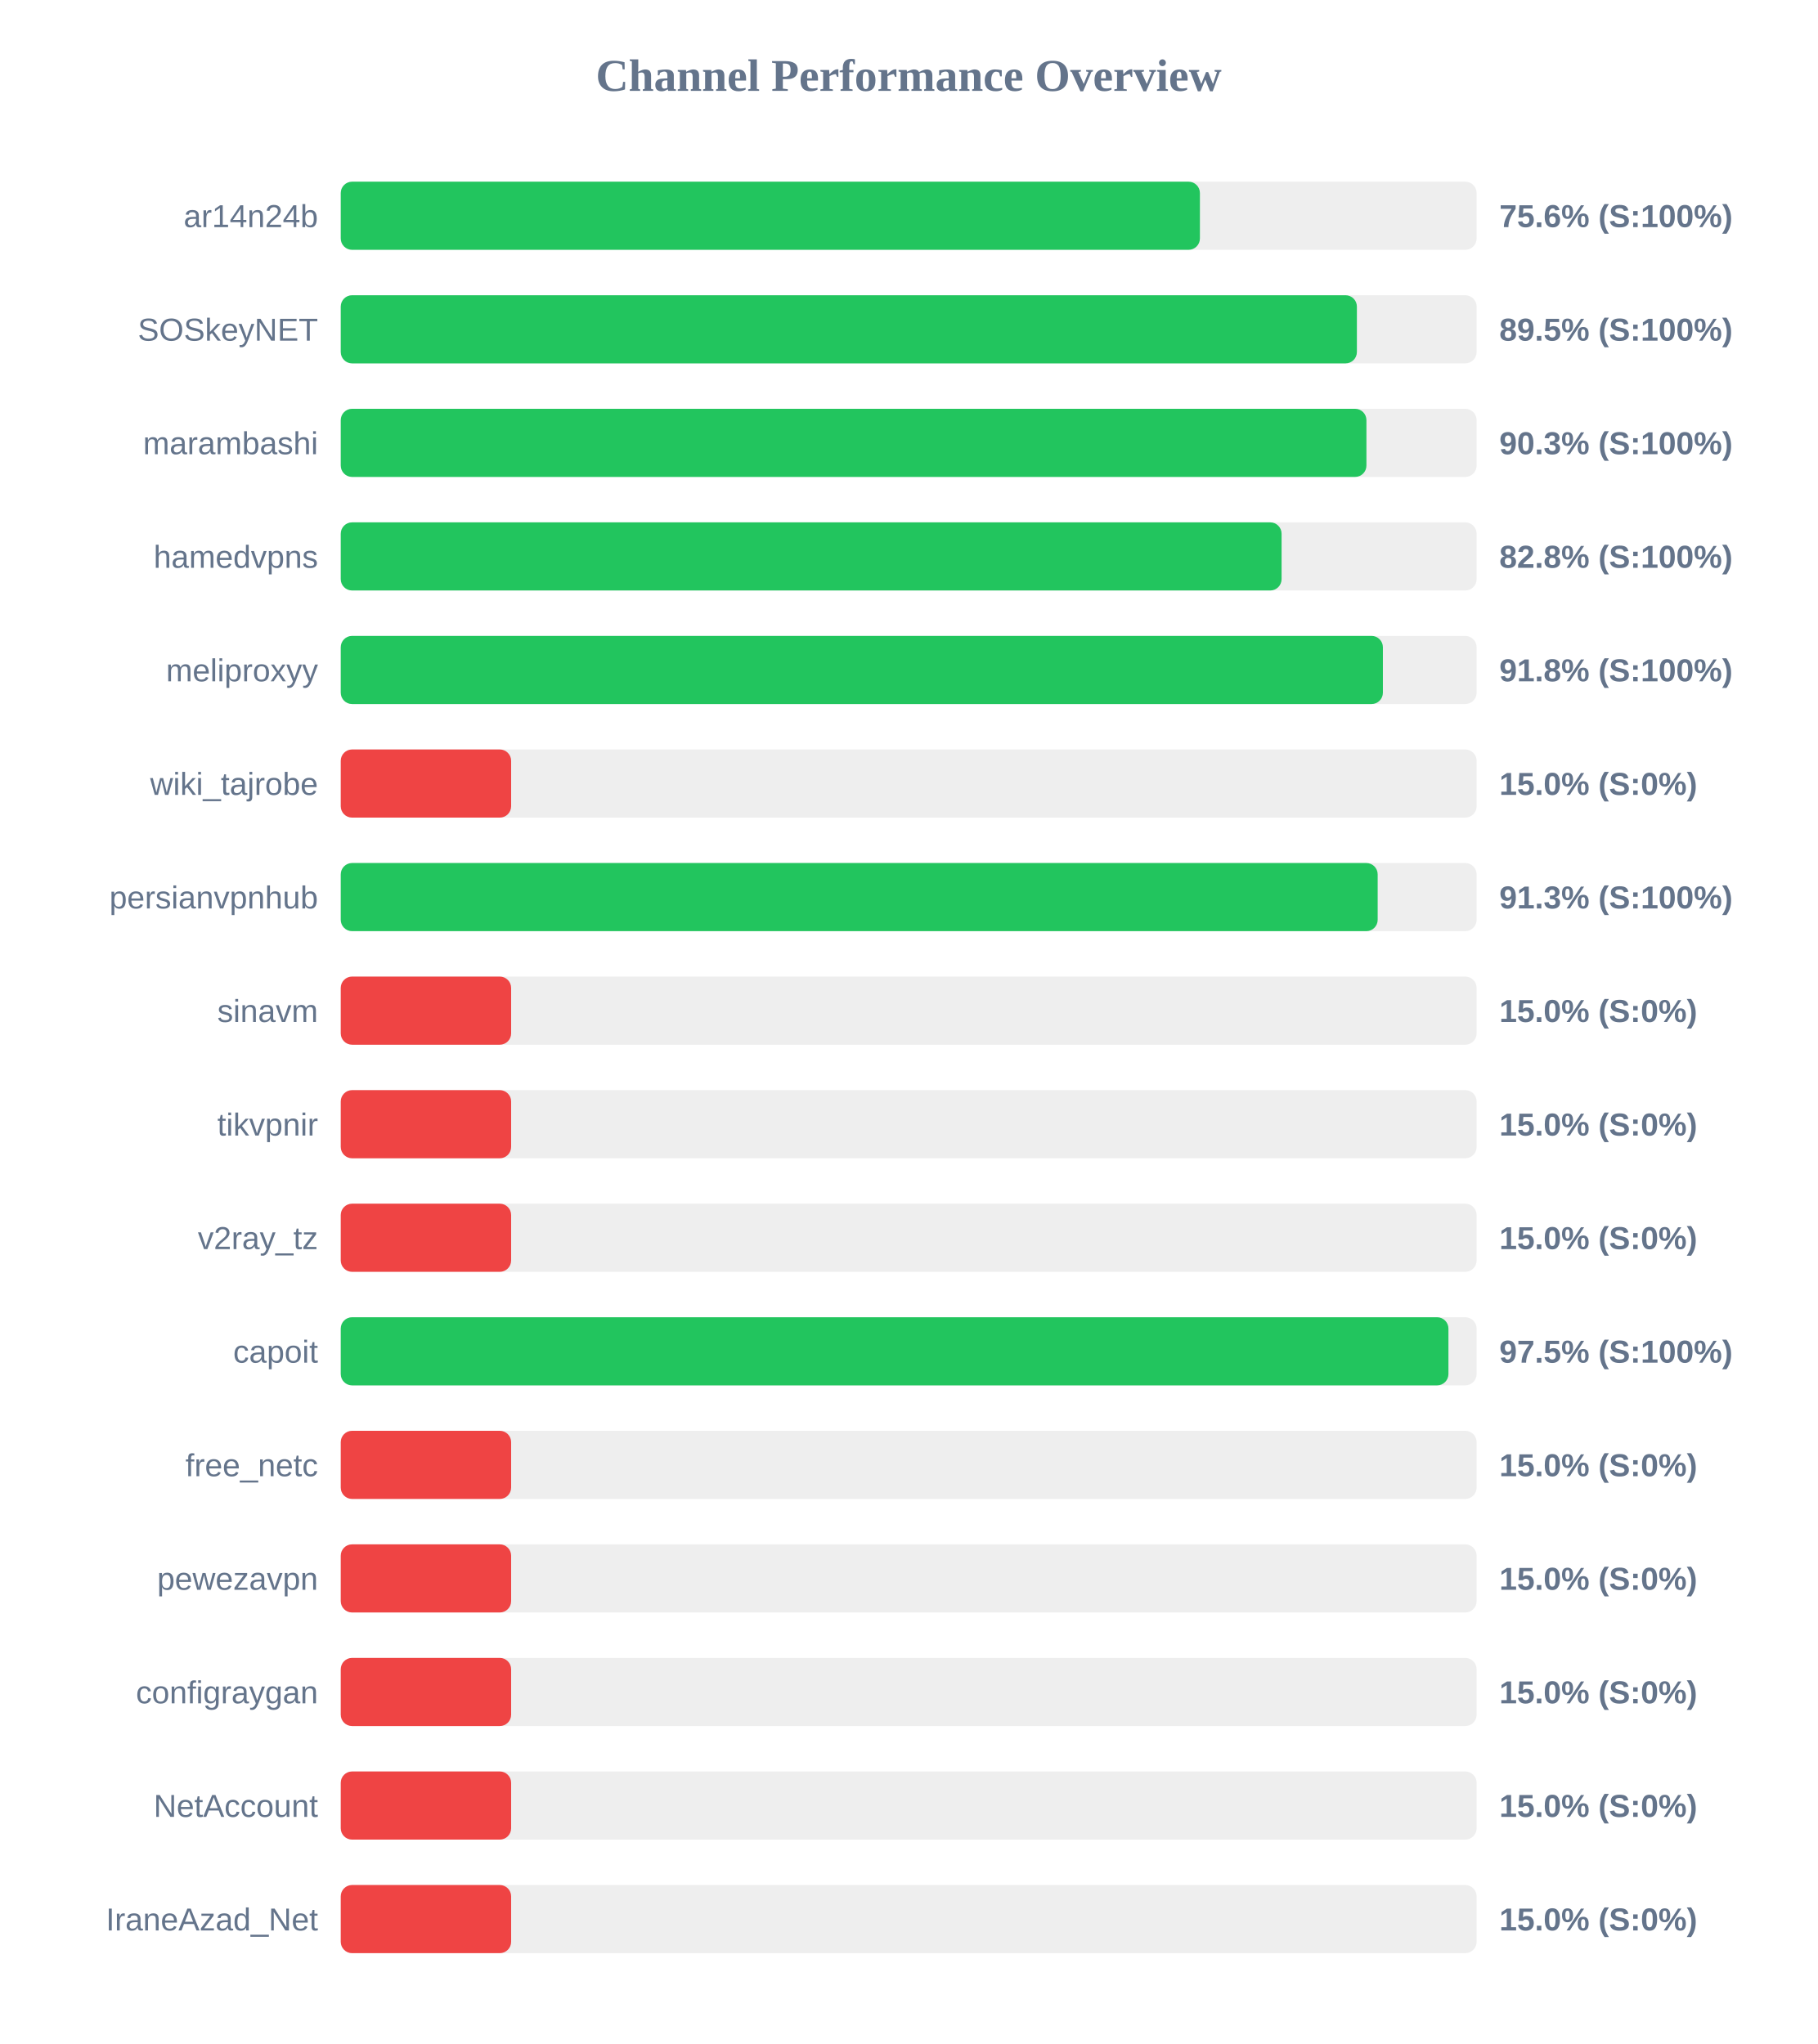
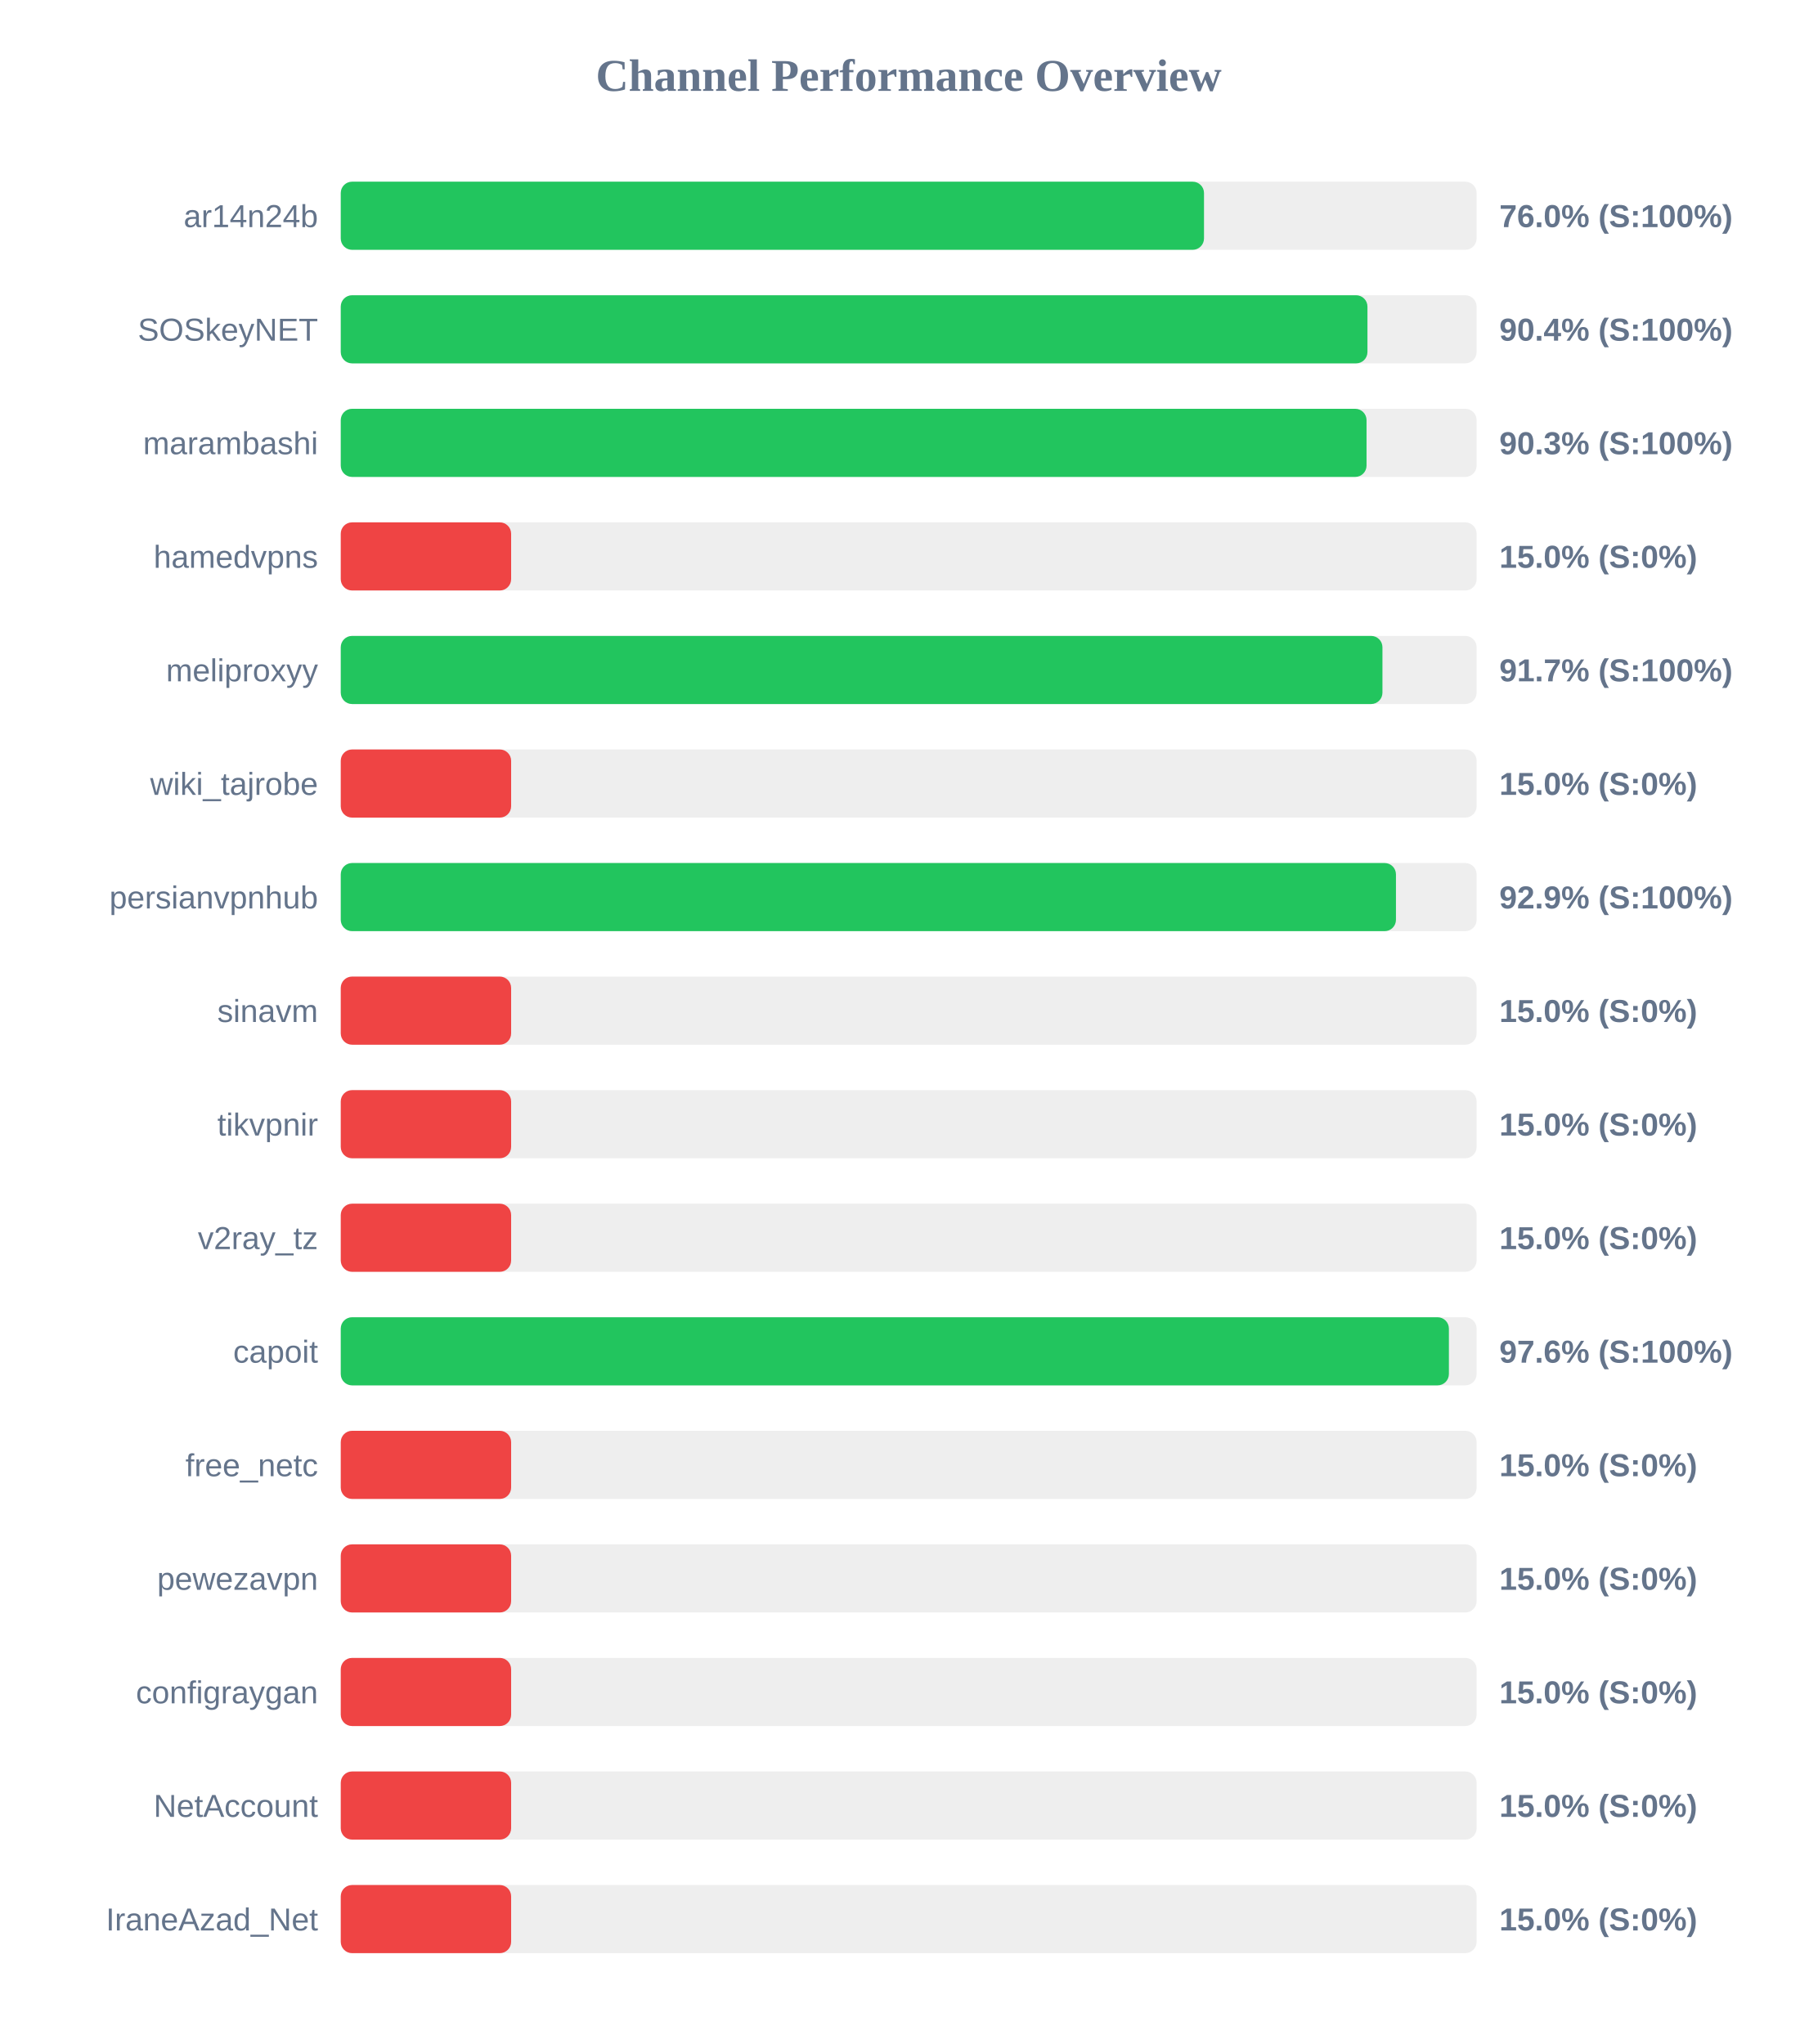
<svg xmlns="http://www.w3.org/2000/svg" width="800" height="900" version="1.1">
  <style>
        .row { font: 14px Arial; fill: #64748b; }
        .score { font: bold 14px Arial; fill: #64748b; }
    </style>
  <text x="400" y="40" text-anchor="middle" font-size="20px" font-weight="bold" fill="#64748b">Channel Performance Overview</text>
  <rect x="150" y="80" width="500" height="30" fill="#eee" rx="5" />
-   <rect x="150" y="80" width="378.2" height="30" fill="#22c55e" rx="5" />
+   <rect x="150" y="80" width="380.0" height="30" fill="#22c55e" rx="5" />
  <text x="140" y="100" text-anchor="end" class="row">ar14n24b</text>
-   <text x="660" y="100" text-anchor="start" class="score">75.6% (S:100%)</text>
+   <text x="660" y="100" text-anchor="start" class="score">76.0% (S:100%)</text>
  <rect x="150" y="130" width="500" height="30" fill="#eee" rx="5" />
-   <rect x="150" y="130" width="447.3" height="30" fill="#22c55e" rx="5" />
+   <rect x="150" y="130" width="451.95" height="30" fill="#22c55e" rx="5" />
  <text x="140" y="150" text-anchor="end" class="row">SOSkeyNET</text>
-   <text x="660" y="150" text-anchor="start" class="score">89.5% (S:100%)</text>
+   <text x="660" y="150" text-anchor="start" class="score">90.4% (S:100%)</text>
  <rect x="150" y="180" width="500" height="30" fill="#eee" rx="5" />
-   <rect x="150" y="180" width="451.5" height="30" fill="#22c55e" rx="5" />
+   <rect x="150" y="180" width="451.55" height="30" fill="#22c55e" rx="5" />
  <text x="140" y="200" text-anchor="end" class="row">marambashi</text>
  <text x="660" y="200" text-anchor="start" class="score">90.3% (S:100%)</text>
  <rect x="150" y="230" width="500" height="30" fill="#eee" rx="5" />
-   <rect x="150" y="230" width="414.15" height="30" fill="#22c55e" rx="5" />
+   <rect x="150" y="230" width="75.0" height="30" fill="#ef4444" rx="5" />
  <text x="140" y="250" text-anchor="end" class="row">hamedvpns</text>
-   <text x="660" y="250" text-anchor="start" class="score">82.8% (S:100%)</text>
+   <text x="660" y="250" text-anchor="start" class="score">15.0% (S:0%)</text>
  <rect x="150" y="280" width="500" height="30" fill="#eee" rx="5" />
-   <rect x="150" y="280" width="458.75" height="30" fill="#22c55e" rx="5" />
+   <rect x="150" y="280" width="458.55" height="30" fill="#22c55e" rx="5" />
  <text x="140" y="300" text-anchor="end" class="row">meliproxyy</text>
-   <text x="660" y="300" text-anchor="start" class="score">91.8% (S:100%)</text>
+   <text x="660" y="300" text-anchor="start" class="score">91.7% (S:100%)</text>
  <rect x="150" y="330" width="500" height="30" fill="#eee" rx="5" />
  <rect x="150" y="330" width="75.0" height="30" fill="#ef4444" rx="5" />
  <text x="140" y="350" text-anchor="end" class="row">wiki_tajrobe</text>
  <text x="660" y="350" text-anchor="start" class="score">15.0% (S:0%)</text>
  <rect x="150" y="380" width="500" height="30" fill="#eee" rx="5" />
-   <rect x="150" y="380" width="456.45" height="30" fill="#22c55e" rx="5" />
+   <rect x="150" y="380" width="464.5" height="30" fill="#22c55e" rx="5" />
  <text x="140" y="400" text-anchor="end" class="row">persianvpnhub</text>
-   <text x="660" y="400" text-anchor="start" class="score">91.3% (S:100%)</text>
+   <text x="660" y="400" text-anchor="start" class="score">92.9% (S:100%)</text>
  <rect x="150" y="430" width="500" height="30" fill="#eee" rx="5" />
  <rect x="150" y="430" width="75.0" height="30" fill="#ef4444" rx="5" />
  <text x="140" y="450" text-anchor="end" class="row">sinavm</text>
  <text x="660" y="450" text-anchor="start" class="score">15.0% (S:0%)</text>
  <rect x="150" y="480" width="500" height="30" fill="#eee" rx="5" />
  <rect x="150" y="480" width="75.0" height="30" fill="#ef4444" rx="5" />
  <text x="140" y="500" text-anchor="end" class="row">tikvpnir</text>
  <text x="660" y="500" text-anchor="start" class="score">15.0% (S:0%)</text>
  <rect x="150" y="530" width="500" height="30" fill="#eee" rx="5" />
  <rect x="150" y="530" width="75.0" height="30" fill="#ef4444" rx="5" />
  <text x="140" y="550" text-anchor="end" class="row">v2ray_tz</text>
  <text x="660" y="550" text-anchor="start" class="score">15.0% (S:0%)</text>
  <rect x="150" y="580" width="500" height="30" fill="#eee" rx="5" />
-   <rect x="150" y="580" width="487.6" height="30" fill="#22c55e" rx="5" />
+   <rect x="150" y="580" width="487.8" height="30" fill="#22c55e" rx="5" />
  <text x="140" y="600" text-anchor="end" class="row">capoit</text>
-   <text x="660" y="600" text-anchor="start" class="score">97.5% (S:100%)</text>
+   <text x="660" y="600" text-anchor="start" class="score">97.6% (S:100%)</text>
  <rect x="150" y="630" width="500" height="30" fill="#eee" rx="5" />
  <rect x="150" y="630" width="75.0" height="30" fill="#ef4444" rx="5" />
  <text x="140" y="650" text-anchor="end" class="row">free_netc</text>
  <text x="660" y="650" text-anchor="start" class="score">15.0% (S:0%)</text>
  <rect x="150" y="680" width="500" height="30" fill="#eee" rx="5" />
  <rect x="150" y="680" width="75.0" height="30" fill="#ef4444" rx="5" />
  <text x="140" y="700" text-anchor="end" class="row">pewezavpn</text>
  <text x="660" y="700" text-anchor="start" class="score">15.0% (S:0%)</text>
  <rect x="150" y="730" width="500" height="30" fill="#eee" rx="5" />
  <rect x="150" y="730" width="75.0" height="30" fill="#ef4444" rx="5" />
  <text x="140" y="750" text-anchor="end" class="row">configraygan</text>
  <text x="660" y="750" text-anchor="start" class="score">15.0% (S:0%)</text>
  <rect x="150" y="780" width="500" height="30" fill="#eee" rx="5" />
  <rect x="150" y="780" width="75.0" height="30" fill="#ef4444" rx="5" />
  <text x="140" y="800" text-anchor="end" class="row">NetAccount</text>
  <text x="660" y="800" text-anchor="start" class="score">15.0% (S:0%)</text>
  <rect x="150" y="830" width="500" height="30" fill="#eee" rx="5" />
  <rect x="150" y="830" width="75.0" height="30" fill="#ef4444" rx="5" />
  <text x="140" y="850" text-anchor="end" class="row">IraneAzad_Net</text>
  <text x="660" y="850" text-anchor="start" class="score">15.0% (S:0%)</text>
</svg>
